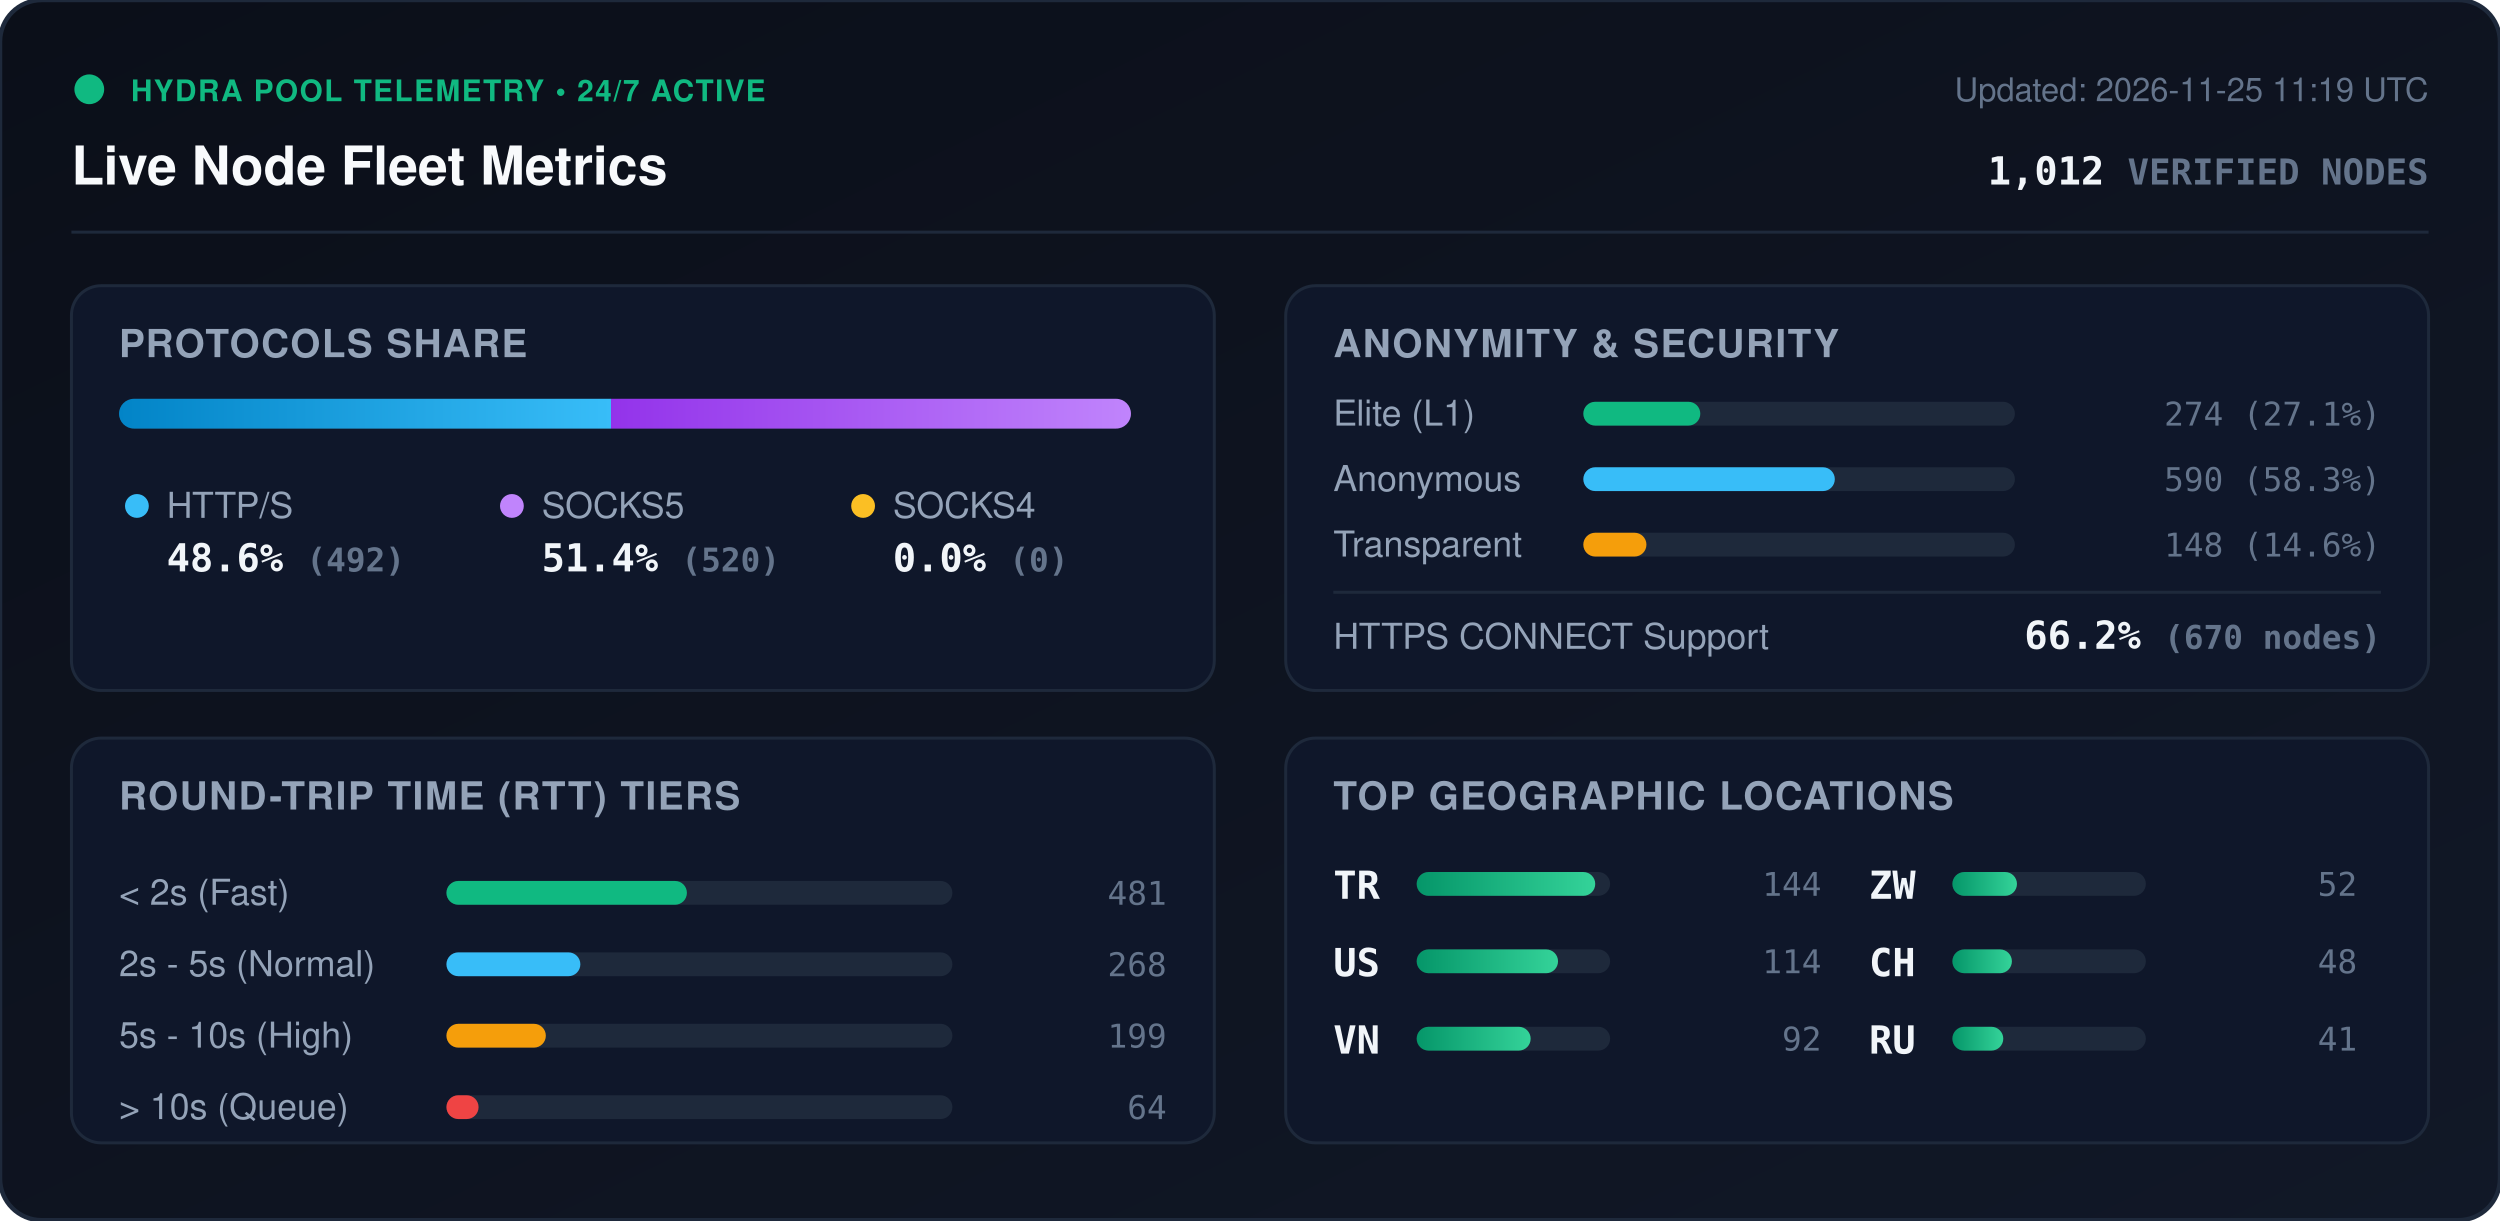
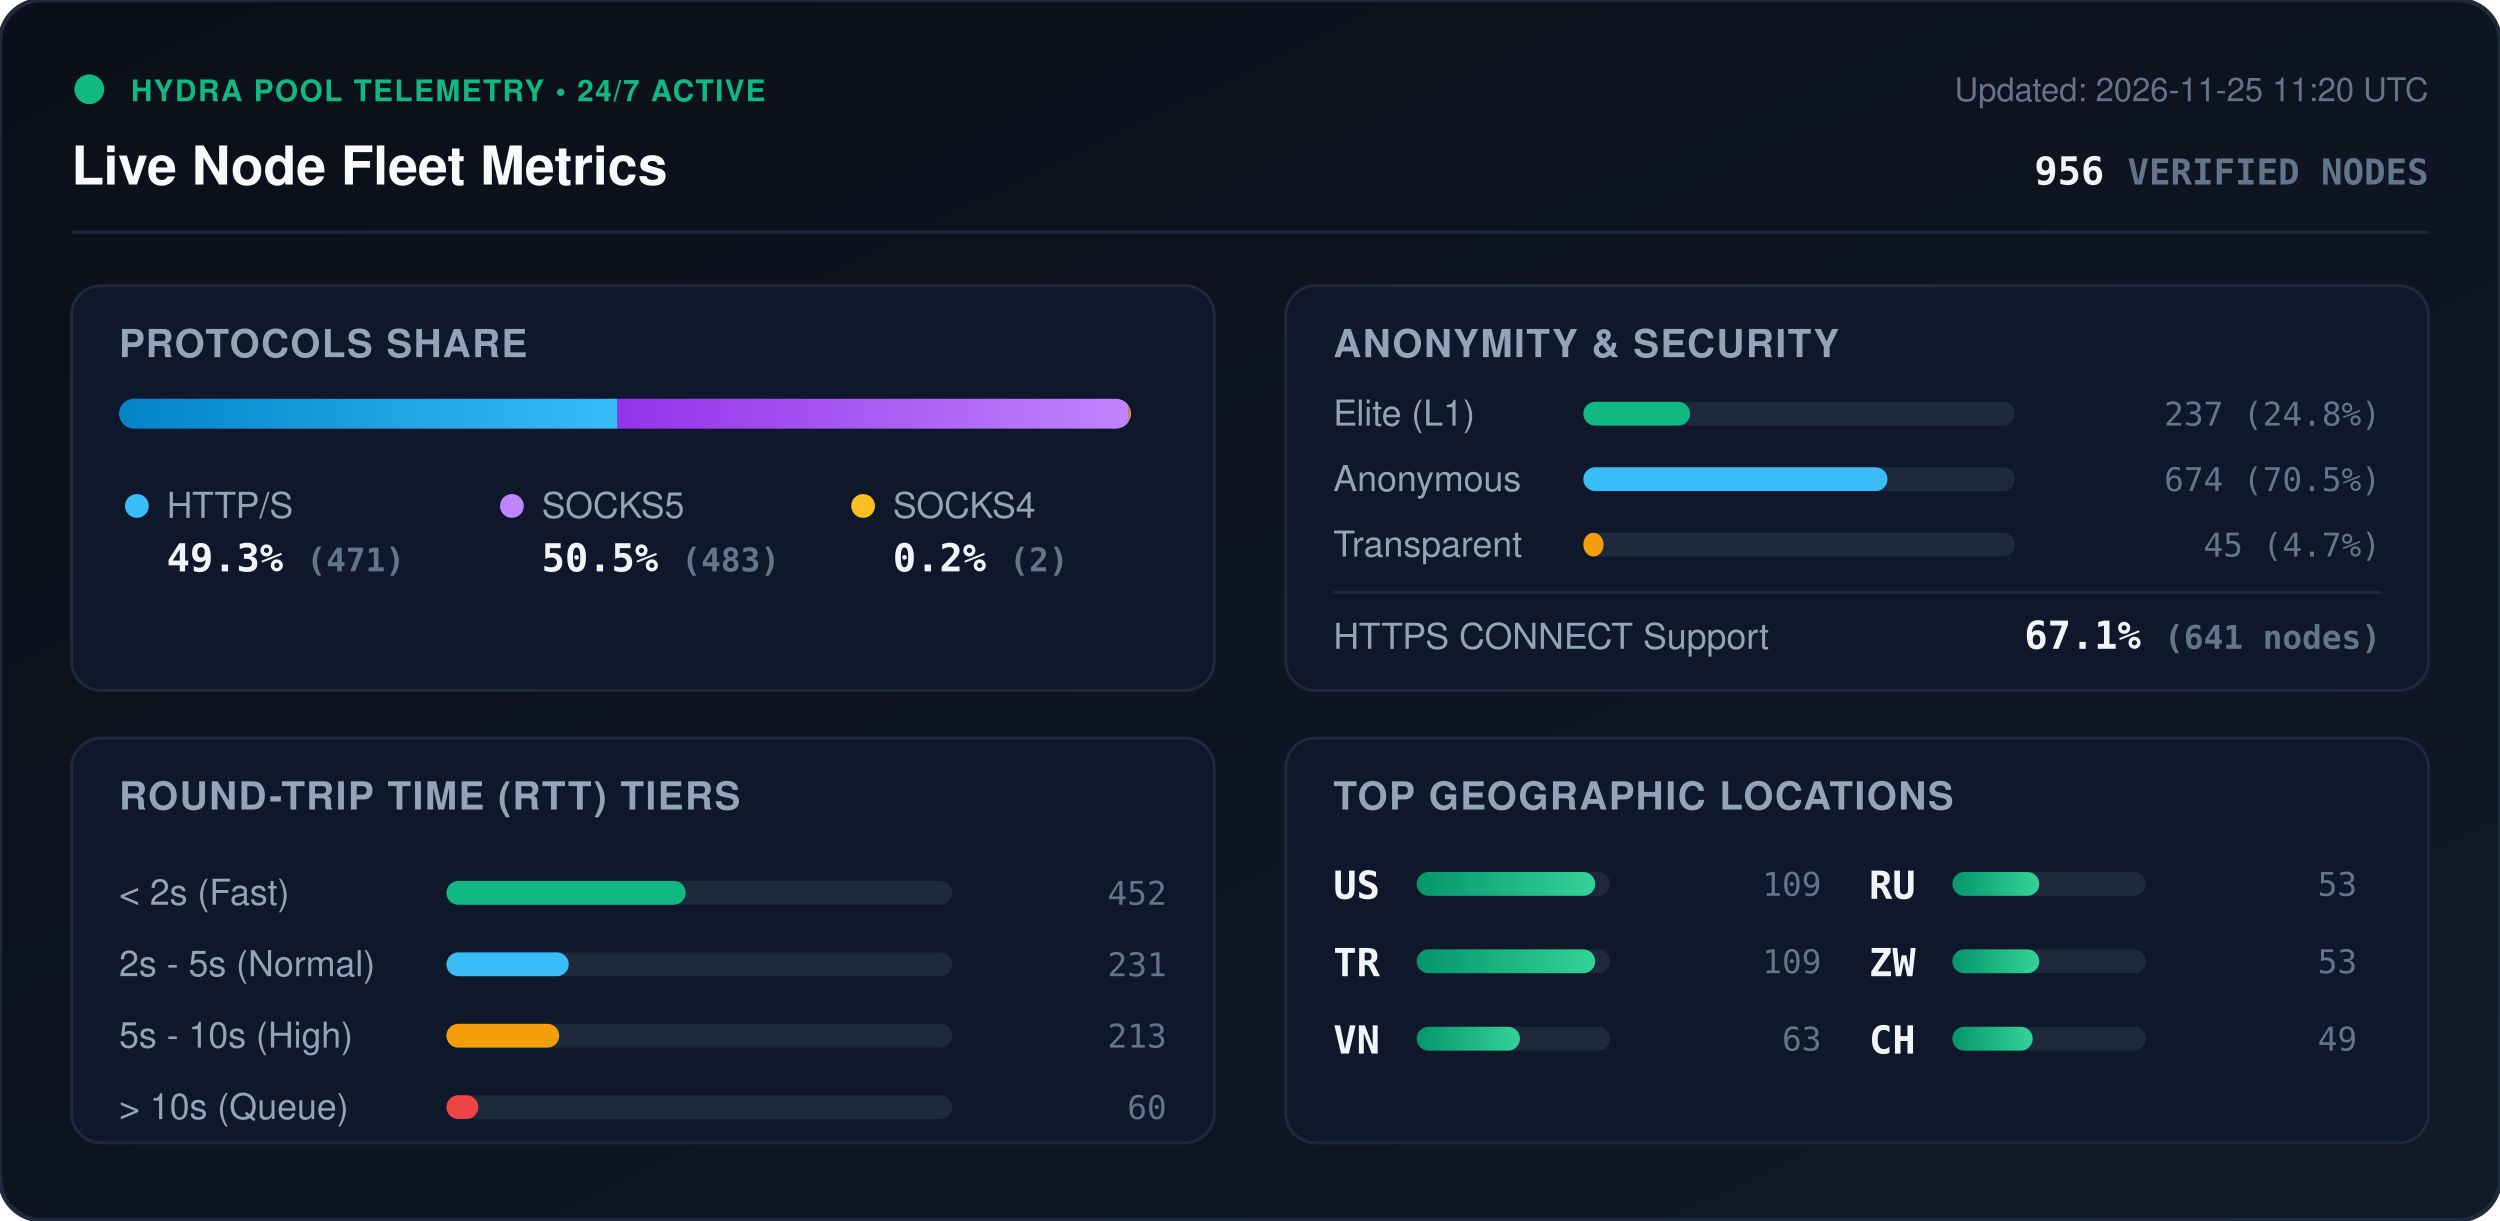
<svg xmlns="http://www.w3.org/2000/svg" viewBox="0 0 840 410" width="840" height="410" style="max-width: 100%; height: auto;">
  <defs>
    <linearGradient id="bg" x1="0%" y1="0%" x2="100%" y2="100%">
      <stop offset="0%" stop-color="#0b0f19" />
      <stop offset="100%" stop-color="#111827" />
    </linearGradient>
    <linearGradient id="bar-http" x1="0%" y1="0%" x2="100%" y2="0%">
      <stop offset="0%" stop-color="#0284c7" />
      <stop offset="100%" stop-color="#38bdf8" />
    </linearGradient>
    <linearGradient id="bar-socks5" x1="0%" y1="0%" x2="100%" y2="0%">
      <stop offset="0%" stop-color="#9333ea" />
      <stop offset="100%" stop-color="#c084fc" />
    </linearGradient>
    <linearGradient id="bar-socks4" x1="0%" y1="0%" x2="100%" y2="0%">
      <stop offset="0%" stop-color="#d97706" />
      <stop offset="100%" stop-color="#fbbf24" />
    </linearGradient>
    <linearGradient id="bar-green" x1="0%" y1="0%" x2="100%" y2="0%">
      <stop offset="0%" stop-color="#059669" />
      <stop offset="100%" stop-color="#34d399" />
    </linearGradient>
    <clipPath id="prog-track-clip">
      <rect width="340.0" height="10" rx="5" />
    </clipPath>
    <style>
      .title { font: 700 18px -apple-system, BlinkMacSystemFont, 'Segoe UI', Helvetica, Arial, sans-serif; fill: #f8fafc; }
      .sub { font: 500 11px -apple-system, BlinkMacSystemFont, 'Segoe UI', Helvetica, Arial, sans-serif; fill: #64748b; }
      .section-hdr { font: 600 13px -apple-system, BlinkMacSystemFont, 'Segoe UI', Helvetica, Arial, sans-serif; fill: #94a3b8; letter-spacing: 0.5px; }
      .metric-val { font: 700 13px -apple-system, BlinkMacSystemFont, 'Segoe UI', Helvetica, Arial, sans-serif; fill: #f1f5f9; }
      .metric-lbl { font: 500 12px -apple-system, BlinkMacSystemFont, 'Segoe UI', Helvetica, Arial, sans-serif; fill: #94a3b8; }
      .badge-txt { font: 700 10px -apple-system, BlinkMacSystemFont, 'Segoe UI', Helvetica, Arial, sans-serif; fill: #10b981; letter-spacing: 0.5px; }
      .mono { font-family: ui-monospace, SFMono-Regular, Menlo, Monaco, Consolas, monospace; }
      .pulse { animation: beacon 2s infinite ease-in-out; }
      @keyframes beacon { 0%, 100% { opacity: 1; } 50% { opacity: 0.35; } }
    </style>
  </defs>
  <rect width="840" height="410" rx="14" fill="url(#bg)" stroke="#1e293b" stroke-width="1.5" />
  <g transform="translate(24, 24)">
    <circle cx="6" cy="6" r="5" fill="#10b981" class="pulse" />
    <text x="20" y="10" class="badge-txt">HYDRA POOL TELEMETRY • 24/7 ACTIVE</text>
    <text x="0" y="38" class="title">Live Node Fleet Metrics</text>
-     <text x="792" y="10" text-anchor="end" class="sub">Updated: 2026-11-25 11:19 UTC</text>
-     <text x="792" y="38" text-anchor="end" class="metric-val mono" fill="#38bdf8">1,012 <tspan font-size="12" fill="#64748b">VERIFIED NODES</tspan>
+     <text x="792" y="10" text-anchor="end" class="sub">Updated: 2026-11-25 11:20 UTC</text>
+     <text x="792" y="38" text-anchor="end" class="metric-val mono" fill="#38bdf8">956 <tspan font-size="12" fill="#64748b">VERIFIED NODES</tspan>
    </text>
  </g>
  <line x1="24" y1="78" x2="816" y2="78" stroke="#1e293b" stroke-width="1" />
  <g transform="translate(24, 96)">
    <rect width="384" height="136" rx="10" fill="#0f172a" stroke="#1e293b" />
    <text x="16" y="24" class="section-hdr">PROTOCOLS SHARE</text>
    <g transform="translate(16, 38)">
      <rect width="340.0" height="10" rx="5" fill="#1e293b" />
      <g clip-path="url(#prog-track-clip)">
-         <rect x="0" width="165.3" height="10" fill="url(#bar-http)" />
-         <rect x="165.3" width="174.7" height="10" fill="url(#bar-socks5)" />
-         <rect x="340.0" width="0.0" height="10" fill="url(#bar-socks4)" />
+         <rect x="0" width="167.5" height="10" fill="url(#bar-http)" />
+         <rect x="167.5" width="171.8" height="10" fill="url(#bar-socks5)" />
+         <rect x="339.3" width="0.7" height="10" fill="url(#bar-socks4)" />
      </g>
    </g>
    <g transform="translate(16, 68)">
      <circle cx="6" cy="6" r="4" fill="#38bdf8" />
      <text x="16" y="10" class="metric-lbl">HTTP/S</text>
-       <text x="16" y="28" class="metric-val mono">48.6% <tspan font-size="11" fill="#64748b">(492)</tspan>
+       <text x="16" y="28" class="metric-val mono">49.3% <tspan font-size="11" fill="#64748b">(471)</tspan>
      </text>
      <circle cx="132" cy="6" r="4" fill="#c084fc" />
      <text x="142" y="10" class="metric-lbl">SOCKS5</text>
-       <text x="142" y="28" class="metric-val mono">51.4% <tspan font-size="11" fill="#64748b">(520)</tspan>
+       <text x="142" y="28" class="metric-val mono">50.5% <tspan font-size="11" fill="#64748b">(483)</tspan>
      </text>
      <circle cx="250" cy="6" r="4" fill="#fbbf24" />
      <text x="260" y="10" class="metric-lbl">SOCKS4</text>
-       <text x="260" y="28" class="metric-val mono">0.0% <tspan font-size="11" fill="#64748b">(0)</tspan>
+       <text x="260" y="28" class="metric-val mono">0.2% <tspan font-size="11" fill="#64748b">(2)</tspan>
      </text>
    </g>
  </g>
  <g transform="translate(432, 96)">
    <rect width="384" height="136" rx="10" fill="#0f172a" stroke="#1e293b" />
    <text x="16" y="24" class="section-hdr">ANONYMITY &amp; SECURITY</text>
    <text x="16" y="47" class="metric-lbl">Elite (L1)</text>
    <rect x="100" y="39" width="145.0" height="8" rx="4" fill="#1e293b" />
-     <rect x="100" y="39" width="39.3" height="8" rx="4" fill="#10b981" />
-     <text x="368" y="47" text-anchor="end" class="mono sub" fill="#e2e8f0">274 (27.1%)</text>
+     <rect x="100" y="39" width="35.9" height="8" rx="4" fill="#10b981" />
+     <text x="368" y="47" text-anchor="end" class="mono sub" fill="#e2e8f0">237 (24.8%)</text>
    <text x="16" y="69" class="metric-lbl">Anonymous</text>
    <rect x="100" y="61" width="145.0" height="8" rx="4" fill="#1e293b" />
-     <rect x="100" y="61" width="84.5" height="8" rx="4" fill="#38bdf8" />
-     <text x="368" y="69" text-anchor="end" class="mono sub" fill="#e2e8f0">590 (58.3%)</text>
+     <rect x="100" y="61" width="102.2" height="8" rx="4" fill="#38bdf8" />
+     <text x="368" y="69" text-anchor="end" class="mono sub" fill="#e2e8f0">674 (70.5%)</text>
    <text x="16" y="91" class="metric-lbl">Transparent</text>
    <rect x="100" y="83" width="145.0" height="8" rx="4" fill="#1e293b" />
-     <rect x="100" y="83" width="21.2" height="8" rx="4" fill="#f59e0b" />
-     <text x="368" y="91" text-anchor="end" class="mono sub" fill="#e2e8f0">148 (14.6%)</text>
+     <rect x="100" y="83" width="6.8" height="8" rx="4" fill="#f59e0b" />
+     <text x="368" y="91" text-anchor="end" class="mono sub" fill="#e2e8f0">45 (4.7%)</text>
    <line x1="16" y1="103" x2="368" y2="103" stroke="#1e293b" stroke-width="1" />
    <text x="16" y="122" class="metric-lbl">HTTPS CONNECT Support</text>
-     <text x="368" y="122" text-anchor="end" class="metric-val mono" fill="#34d399">66.2% <tspan font-size="11" fill="#64748b">(670 nodes)</tspan>
+     <text x="368" y="122" text-anchor="end" class="metric-val mono" fill="#34d399">67.1% <tspan font-size="11" fill="#64748b">(641 nodes)</tspan>
    </text>
  </g>
  <g transform="translate(24, 248)">
    <rect width="384" height="136" rx="10" fill="#0f172a" stroke="#1e293b" />
    <text x="16" y="24" class="section-hdr">ROUND-TRIP TIME (RTT) TIERS</text>
    <g transform="translate(16, 42)">
      <text x="0" y="14" class="metric-lbl">&lt; 2s (Fast)</text>
      <rect x="110" y="6" width="170" height="8" rx="4" fill="#1e293b" />
-       <rect x="110" y="6" width="80.8" height="8" rx="4" fill="#10b981" />
-       <text x="352" y="14" text-anchor="end" class="mono sub">481</text>
+       <rect x="110" y="6" width="80.4" height="8" rx="4" fill="#10b981" />
+       <text x="352" y="14" text-anchor="end" class="mono sub">452</text>
      <text x="0" y="38" class="metric-lbl">2s - 5s (Normal)</text>
      <rect x="110" y="30" width="170" height="8" rx="4" fill="#1e293b" />
-       <rect x="110" y="30" width="45.0" height="8" rx="4" fill="#38bdf8" />
-       <text x="352" y="38" text-anchor="end" class="mono sub">268</text>
+       <rect x="110" y="30" width="41.1" height="8" rx="4" fill="#38bdf8" />
+       <text x="352" y="38" text-anchor="end" class="mono sub">231</text>
      <text x="0" y="62" class="metric-lbl">5s - 10s (High)</text>
      <rect x="110" y="54" width="170" height="8" rx="4" fill="#1e293b" />
-       <rect x="110" y="54" width="33.4" height="8" rx="4" fill="#f59e0b" />
-       <text x="352" y="62" text-anchor="end" class="mono sub">199</text>
+       <rect x="110" y="54" width="37.9" height="8" rx="4" fill="#f59e0b" />
+       <text x="352" y="62" text-anchor="end" class="mono sub">213</text>
      <text x="0" y="86" class="metric-lbl">&gt; 10s (Queue)</text>
      <rect x="110" y="78" width="170" height="8" rx="4" fill="#1e293b" />
-       <rect x="110" y="78" width="10.8" height="8" rx="4" fill="#ef4444" />
-       <text x="352" y="86" text-anchor="end" class="mono sub">64</text>
+       <rect x="110" y="78" width="10.7" height="8" rx="4" fill="#ef4444" />
+       <text x="352" y="86" text-anchor="end" class="mono sub">60</text>
    </g>
  </g>
  <g transform="translate(432, 248)">
    <rect width="384" height="136" rx="10" fill="#0f172a" stroke="#1e293b" />
    <text x="16" y="24" class="section-hdr">TOP GEOGRAPHIC LOCATIONS</text>
    <g transform="translate(16, 42)">
      <g transform="translate(0, 0)">
+         <text x="0" y="12" class="mono metric-val" font-size="12">US</text>
+         <rect x="28" y="3" width="65" height="8" rx="4" fill="#1e293b" />
+         <rect x="28" y="3" width="60.0" height="8" rx="4" fill="url(#bar-green)" />
+         <text x="164" y="11" text-anchor="end" class="mono sub">109</text>
+       </g>
+       <g transform="translate(0, 26)">
        <text x="0" y="12" class="mono metric-val" font-size="12">TR</text>
        <rect x="28" y="3" width="65" height="8" rx="4" fill="#1e293b" />
        <rect x="28" y="3" width="60.0" height="8" rx="4" fill="url(#bar-green)" />
-         <text x="164" y="11" text-anchor="end" class="mono sub">144</text>
-       </g>
-       <g transform="translate(0, 26)">
-         <text x="0" y="12" class="mono metric-val" font-size="12">US</text>
-         <rect x="28" y="3" width="65" height="8" rx="4" fill="#1e293b" />
-         <rect x="28" y="3" width="47.5" height="8" rx="4" fill="url(#bar-green)" />
-         <text x="164" y="11" text-anchor="end" class="mono sub">114</text>
+         <text x="164" y="11" text-anchor="end" class="mono sub">109</text>
      </g>
      <g transform="translate(0, 52)">
        <text x="0" y="12" class="mono metric-val" font-size="12">VN</text>
        <rect x="28" y="3" width="65" height="8" rx="4" fill="#1e293b" />
-         <rect x="28" y="3" width="38.3" height="8" rx="4" fill="url(#bar-green)" />
-         <text x="164" y="11" text-anchor="end" class="mono sub">92</text>
+         <rect x="28" y="3" width="34.7" height="8" rx="4" fill="url(#bar-green)" />
+         <text x="164" y="11" text-anchor="end" class="mono sub">63</text>
      </g>
      <g transform="translate(180, 0)">
+         <text x="0" y="12" class="mono metric-val" font-size="12">RU</text>
+         <rect x="28" y="3" width="65" height="8" rx="4" fill="#1e293b" />
+         <rect x="28" y="3" width="29.2" height="8" rx="4" fill="url(#bar-green)" />
+         <text x="164" y="11" text-anchor="end" class="mono sub">53</text>
+       </g>
+       <g transform="translate(180, 26)">
        <text x="0" y="12" class="mono metric-val" font-size="12">ZW</text>
        <rect x="28" y="3" width="65" height="8" rx="4" fill="#1e293b" />
-         <rect x="28" y="3" width="21.7" height="8" rx="4" fill="url(#bar-green)" />
-         <text x="164" y="11" text-anchor="end" class="mono sub">52</text>
+         <rect x="28" y="3" width="29.2" height="8" rx="4" fill="url(#bar-green)" />
+         <text x="164" y="11" text-anchor="end" class="mono sub">53</text>
      </g>
-       <g transform="translate(180, 26)">
+       <g transform="translate(180, 52)">
        <text x="0" y="12" class="mono metric-val" font-size="12">CH</text>
        <rect x="28" y="3" width="65" height="8" rx="4" fill="#1e293b" />
-         <rect x="28" y="3" width="20.0" height="8" rx="4" fill="url(#bar-green)" />
-         <text x="164" y="11" text-anchor="end" class="mono sub">48</text>
-       </g>
-       <g transform="translate(180, 52)">
-         <text x="0" y="12" class="mono metric-val" font-size="12">RU</text>
-         <rect x="28" y="3" width="65" height="8" rx="4" fill="#1e293b" />
-         <rect x="28" y="3" width="17.1" height="8" rx="4" fill="url(#bar-green)" />
-         <text x="164" y="11" text-anchor="end" class="mono sub">41</text>
+         <rect x="28" y="3" width="27.0" height="8" rx="4" fill="url(#bar-green)" />
+         <text x="164" y="11" text-anchor="end" class="mono sub">49</text>
      </g>
    </g>
  </g>
</svg>
